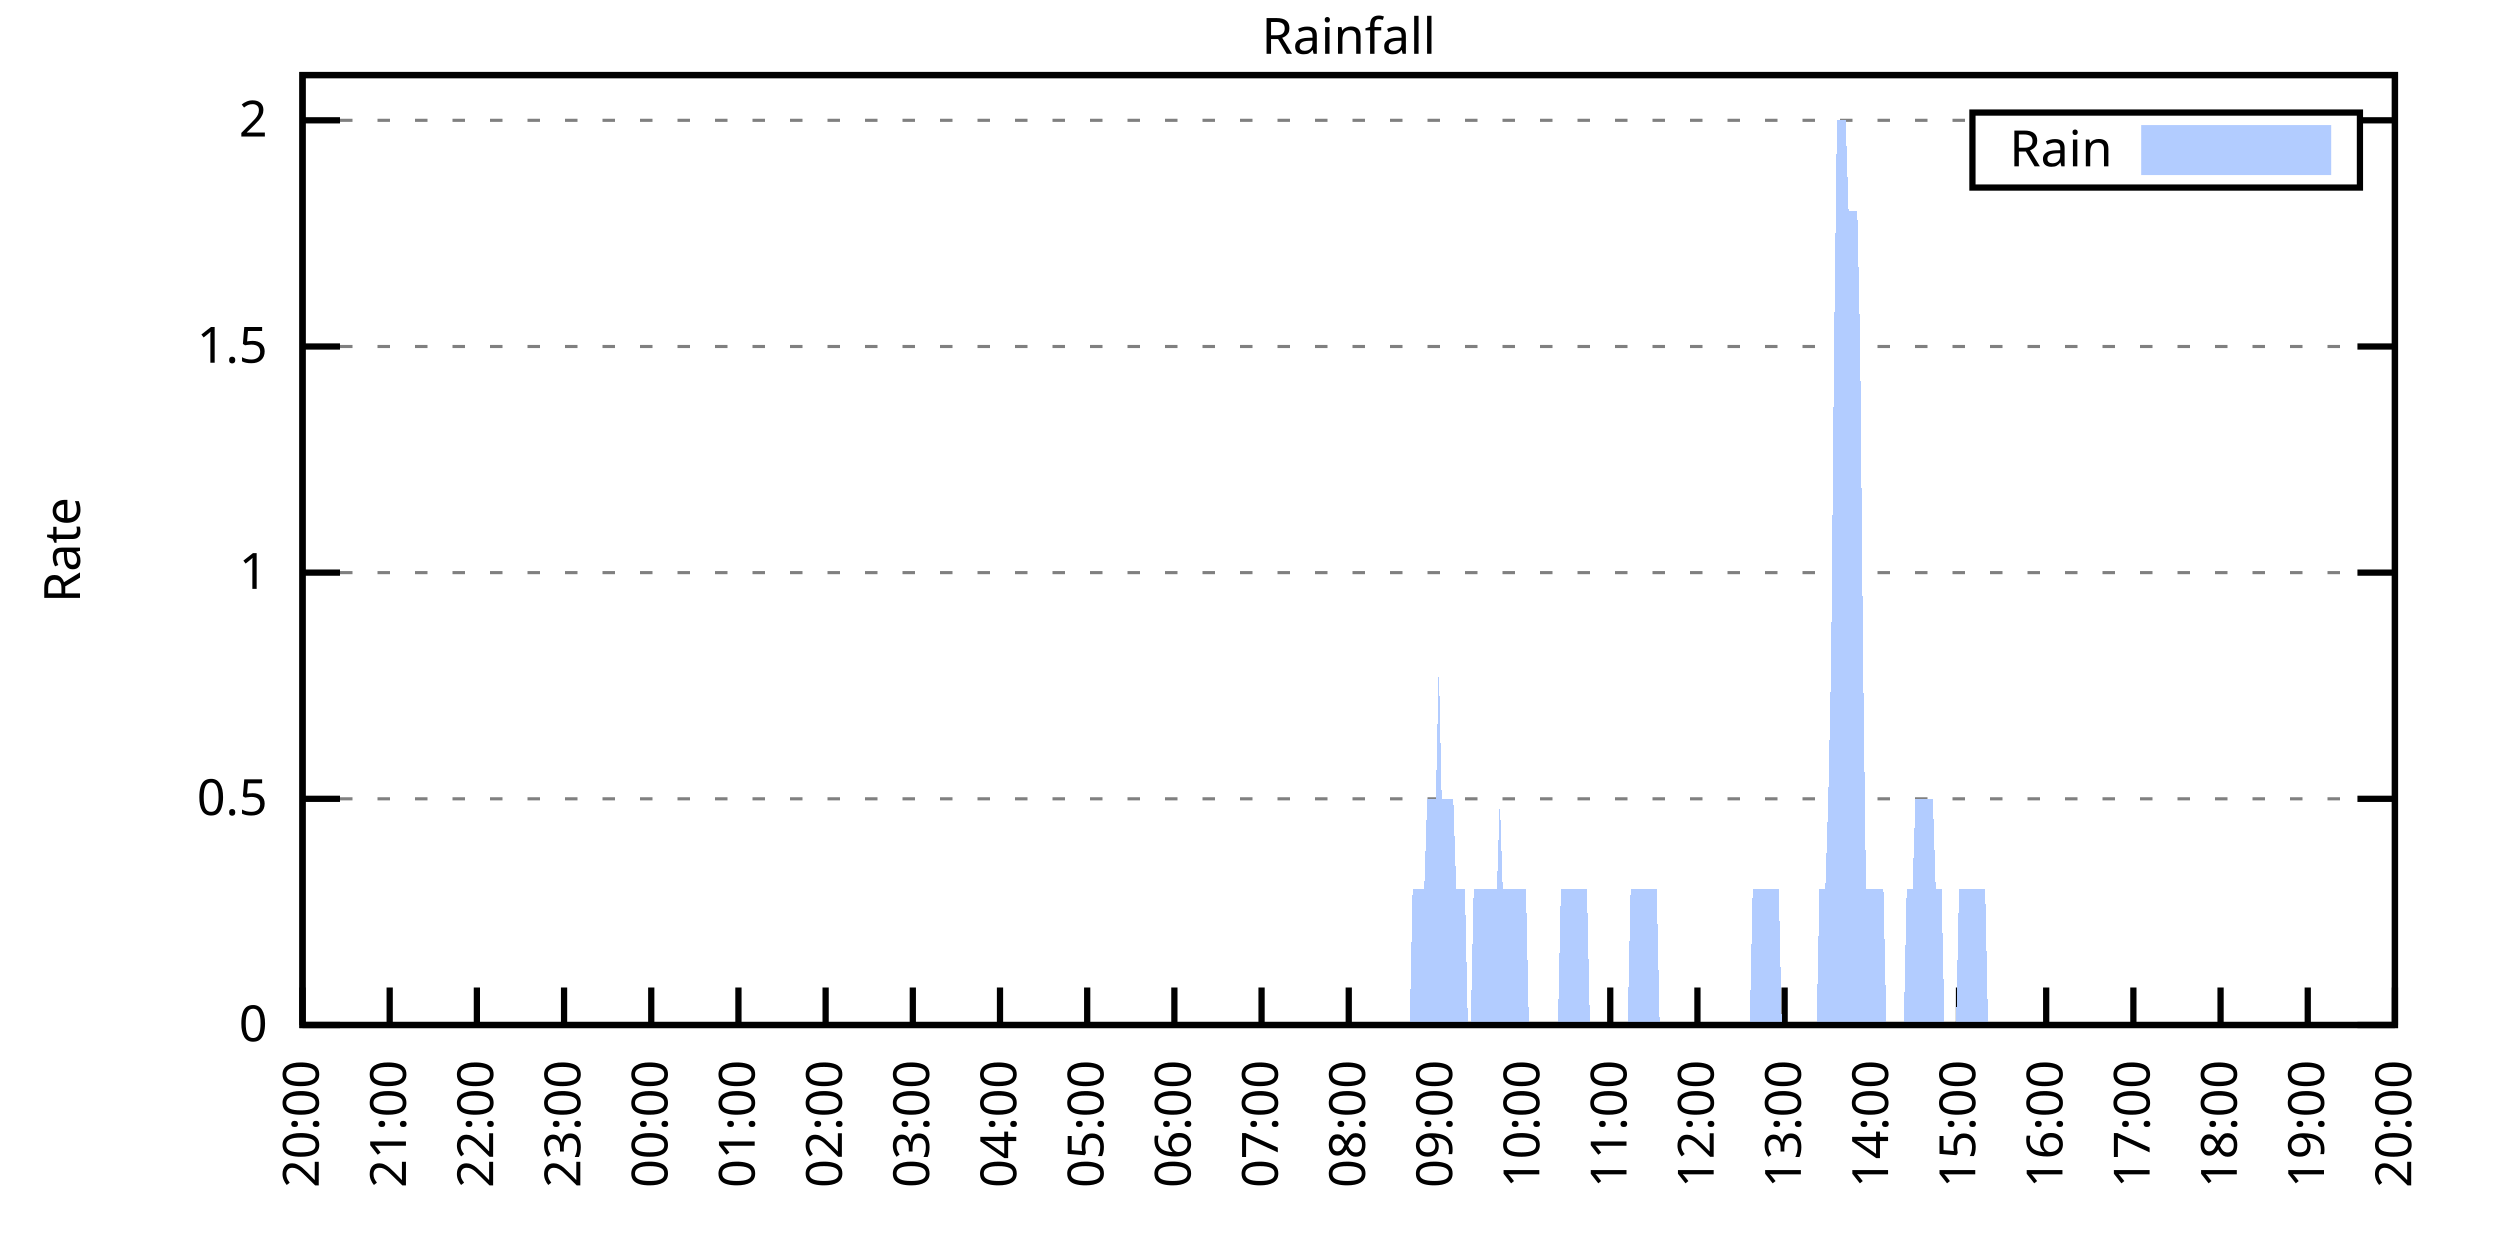
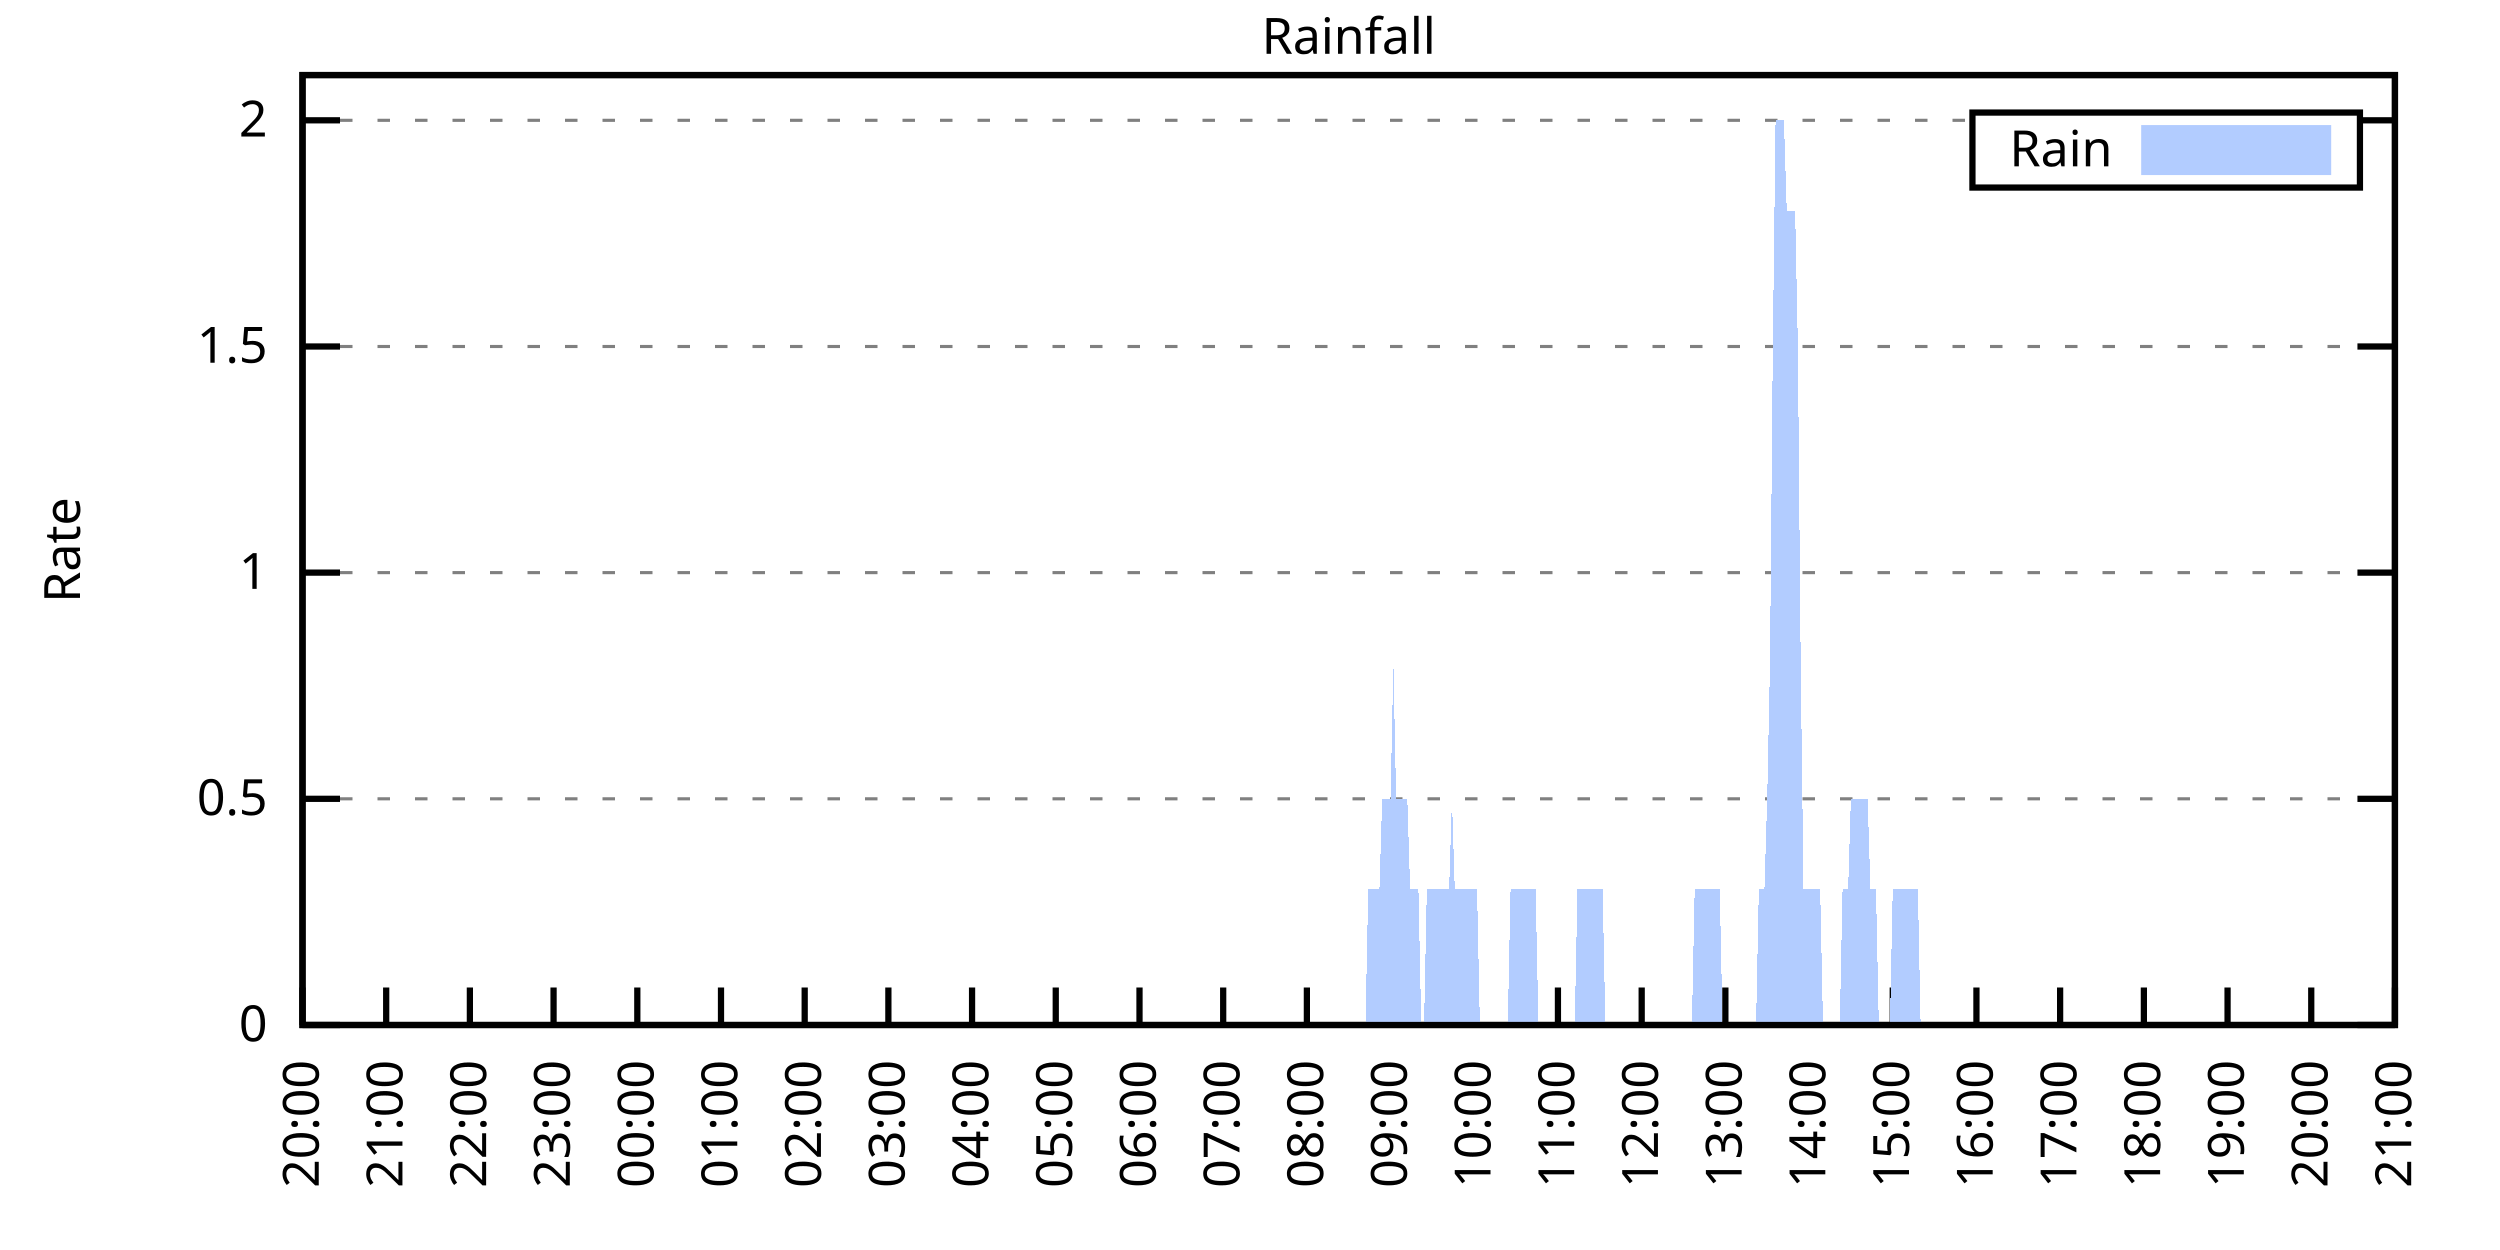
<svg xmlns="http://www.w3.org/2000/svg" xmlns:xlink="http://www.w3.org/1999/xlink" width="400" height="200" viewBox="0 0 400 200">
  <g id="gnuplot_canvas">
    <rect x="0" y="0" width="400" height="200" fill="none" />
    <defs>
      <circle id="gpDot" r="0.5" stroke-width="0.5" stroke="currentColor" />
      <path id="gpPt0" stroke-width="0.333" stroke="currentColor" d="M-1,0 h2 M0,-1 v2" />
      <path id="gpPt1" stroke-width="0.333" stroke="currentColor" d="M-1,-1 L1,1 M1,-1 L-1,1" />
      <path id="gpPt2" stroke-width="0.333" stroke="currentColor" d="M-1,0 L1,0 M0,-1 L0,1 M-1,-1 L1,1 M-1,1 L1,-1" />
      <rect id="gpPt3" stroke-width="0.333" stroke="currentColor" x="-1" y="-1" width="2" height="2" />
      <rect id="gpPt4" stroke-width="0.333" stroke="currentColor" fill="currentColor" x="-1" y="-1" width="2" height="2" />
      <circle id="gpPt5" stroke-width="0.333" stroke="currentColor" cx="0" cy="0" r="1" />
      <use xlink:href="#gpPt5" id="gpPt6" fill="currentColor" stroke="none" />
      <path id="gpPt7" stroke-width="0.333" stroke="currentColor" d="M0,-1.33 L-1.33,0.67 L1.33,0.67 z" />
      <use xlink:href="#gpPt7" id="gpPt8" fill="currentColor" stroke="none" />
      <use xlink:href="#gpPt7" id="gpPt9" stroke="currentColor" transform="rotate(180)" />
      <use xlink:href="#gpPt9" id="gpPt10" fill="currentColor" stroke="none" />
      <use xlink:href="#gpPt3" id="gpPt11" stroke="currentColor" transform="rotate(45)" />
      <use xlink:href="#gpPt11" id="gpPt12" fill="currentColor" stroke="none" />
      <path id="gpPt13" stroke-width="0.333" stroke="currentColor" d="M0,1.330 L1.265,0.411 L0.782,-1.067 L-0.782,-1.076 L-1.265,0.411 z" />
      <use xlink:href="#gpPt13" id="gpPt14" fill="currentColor" stroke="none" />
      <filter id="textbox" filterUnits="objectBoundingBox" x="0" y="0" height="1" width="1">
        <feFlood flood-color="white" flood-opacity="1" result="bgnd" />
        <feComposite in="SourceGraphic" in2="bgnd" operator="atop" />
      </filter>
      <filter id="greybox" filterUnits="objectBoundingBox" x="0" y="0" height="1" width="1">
        <feFlood flood-color="lightgrey" flood-opacity="1" result="grey" />
        <feComposite in="SourceGraphic" in2="grey" operator="atop" />
      </filter>
    </defs>
    <g fill="none" color="white" stroke="currentColor" stroke-width="1.00" stroke-linecap="butt" stroke-linejoin="miter">
</g>
    <g fill="none" color="black" stroke="currentColor" stroke-width="1.00" stroke-linecap="butt" stroke-linejoin="miter">
      <g stroke="none" shape-rendering="crispEdges">
        <polygon fill="rgb(255, 255, 255)" points="48.40,164.00 383.18,164.00 383.18,12.02 48.40,12.02 " />
      </g>
    </g>
    <g fill="none" color="black" stroke="currentColor" stroke-width="1.00" stroke-linecap="butt" stroke-linejoin="miter">
</g>
    <g fill="none" color="black" stroke="black" stroke-width="0.50" stroke-linecap="butt" stroke-linejoin="miter">
</g>
    <g fill="none" color="gray" stroke="currentColor" stroke-width="0.50" stroke-linecap="butt" stroke-linejoin="miter">
      <path stroke="gray" stroke-dasharray="2,4" class="gridline" d="M48.40,164.00 L383.19,164.00  " />
    </g>
    <g fill="none" color="gray" stroke="gray" stroke-width="1.00" stroke-linecap="butt" stroke-linejoin="miter">
</g>
    <g fill="none" color="black" stroke="currentColor" stroke-width="1.00" stroke-linecap="butt" stroke-linejoin="miter">
      <path stroke="black" d="M48.40,164.00 L54.40,164.00 M383.19,164.00 L377.19,164.00  " />
      <g transform="translate(42.80,166.60)" stroke="none" fill="black" font-family="Sans" font-size="8.00" text-anchor="end">
        <text>
          <tspan font-family="Sans"> 0</tspan>
        </text>
      </g>
    </g>
    <g fill="none" color="black" stroke="currentColor" stroke-width="1.00" stroke-linecap="butt" stroke-linejoin="miter">
</g>
    <g fill="none" color="black" stroke="black" stroke-width="0.50" stroke-linecap="butt" stroke-linejoin="miter">
</g>
    <g fill="none" color="gray" stroke="currentColor" stroke-width="0.50" stroke-linecap="butt" stroke-linejoin="miter">
      <path stroke="gray" stroke-dasharray="2,4" class="gridline" d="M48.40,127.81 L383.19,127.81  " />
    </g>
    <g fill="none" color="gray" stroke="gray" stroke-width="1.00" stroke-linecap="butt" stroke-linejoin="miter">
</g>
    <g fill="none" color="black" stroke="currentColor" stroke-width="1.00" stroke-linecap="butt" stroke-linejoin="miter">
      <path stroke="black" d="M48.40,127.81 L54.40,127.81 M383.19,127.81 L377.19,127.81  " />
      <g transform="translate(42.80,130.41)" stroke="none" fill="black" font-family="Sans" font-size="8.00" text-anchor="end">
        <text>
          <tspan font-family="Sans"> 0.5</tspan>
        </text>
      </g>
    </g>
    <g fill="none" color="black" stroke="currentColor" stroke-width="1.00" stroke-linecap="butt" stroke-linejoin="miter">
</g>
    <g fill="none" color="black" stroke="black" stroke-width="0.50" stroke-linecap="butt" stroke-linejoin="miter">
</g>
    <g fill="none" color="gray" stroke="currentColor" stroke-width="0.50" stroke-linecap="butt" stroke-linejoin="miter">
      <path stroke="gray" stroke-dasharray="2,4" class="gridline" d="M48.40,91.62 L383.19,91.62  " />
    </g>
    <g fill="none" color="gray" stroke="gray" stroke-width="1.00" stroke-linecap="butt" stroke-linejoin="miter">
</g>
    <g fill="none" color="black" stroke="currentColor" stroke-width="1.00" stroke-linecap="butt" stroke-linejoin="miter">
      <path stroke="black" d="M48.40,91.62 L54.40,91.62 M383.19,91.62 L377.19,91.62  " />
      <g transform="translate(42.80,94.22)" stroke="none" fill="black" font-family="Sans" font-size="8.00" text-anchor="end">
        <text>
          <tspan font-family="Sans"> 1</tspan>
        </text>
      </g>
    </g>
    <g fill="none" color="black" stroke="currentColor" stroke-width="1.00" stroke-linecap="butt" stroke-linejoin="miter">
</g>
    <g fill="none" color="black" stroke="black" stroke-width="0.50" stroke-linecap="butt" stroke-linejoin="miter">
</g>
    <g fill="none" color="gray" stroke="currentColor" stroke-width="0.50" stroke-linecap="butt" stroke-linejoin="miter">
      <path stroke="gray" stroke-dasharray="2,4" class="gridline" d="M48.40,55.44 L383.19,55.44  " />
    </g>
    <g fill="none" color="gray" stroke="gray" stroke-width="1.00" stroke-linecap="butt" stroke-linejoin="miter">
</g>
    <g fill="none" color="black" stroke="currentColor" stroke-width="1.00" stroke-linecap="butt" stroke-linejoin="miter">
      <path stroke="black" d="M48.40,55.44 L54.40,55.44 M383.19,55.44 L377.19,55.44  " />
      <g transform="translate(42.80,58.04)" stroke="none" fill="black" font-family="Sans" font-size="8.00" text-anchor="end">
        <text>
          <tspan font-family="Sans"> 1.5</tspan>
        </text>
      </g>
    </g>
    <g fill="none" color="black" stroke="currentColor" stroke-width="1.00" stroke-linecap="butt" stroke-linejoin="miter">
</g>
    <g fill="none" color="black" stroke="black" stroke-width="0.50" stroke-linecap="butt" stroke-linejoin="miter">
</g>
    <g fill="none" color="gray" stroke="currentColor" stroke-width="0.50" stroke-linecap="butt" stroke-linejoin="miter">
      <path stroke="gray" stroke-dasharray="2,4" class="gridline" d="M48.40,19.25 L315.59,19.25 M377.59,19.25 L383.19,19.25  " />
    </g>
    <g fill="none" color="gray" stroke="gray" stroke-width="1.00" stroke-linecap="butt" stroke-linejoin="miter">
</g>
    <g fill="none" color="black" stroke="currentColor" stroke-width="1.00" stroke-linecap="butt" stroke-linejoin="miter">
      <path stroke="black" d="M48.40,19.25 L54.40,19.25 M383.19,19.25 L377.19,19.25  " />
      <g transform="translate(42.80,21.85)" stroke="none" fill="black" font-family="Sans" font-size="8.00" text-anchor="end">
        <text>
          <tspan font-family="Sans"> 2</tspan>
        </text>
      </g>
    </g>
    <g fill="none" color="black" stroke="currentColor" stroke-width="1.00" stroke-linecap="butt" stroke-linejoin="miter">
      <path stroke="black" d="M48.40,164.00 L48.40,158.00  " />
      <g transform="translate(51.00,169.60) rotate(270.00)" stroke="none" fill="black" font-family="Sans" font-size="8.00" text-anchor="end">
        <text>
          <tspan font-family="Sans">20:00</tspan>
        </text>
      </g>
    </g>
    <g fill="none" color="black" stroke="currentColor" stroke-width="1.00" stroke-linecap="butt" stroke-linejoin="miter">
-       <path stroke="black" d="M62.35,164.00 L62.35,158.00  " />
-       <g transform="translate(64.95,169.60) rotate(270.00)" stroke="none" fill="black" font-family="Sans" font-size="8.00" text-anchor="end">
+       <path stroke="black" d="M61.79,164.00 L61.79,158.00  " />
+       <g transform="translate(64.39,169.60) rotate(270.00)" stroke="none" fill="black" font-family="Sans" font-size="8.00" text-anchor="end">
        <text>
          <tspan font-family="Sans">21:00</tspan>
        </text>
      </g>
    </g>
    <g fill="none" color="black" stroke="currentColor" stroke-width="1.00" stroke-linecap="butt" stroke-linejoin="miter">
-       <path stroke="black" d="M76.30,164.00 L76.30,158.00  " />
-       <g transform="translate(78.90,169.60) rotate(270.00)" stroke="none" fill="black" font-family="Sans" font-size="8.00" text-anchor="end">
+       <path stroke="black" d="M75.18,164.00 L75.18,158.00  " />
+       <g transform="translate(77.78,169.60) rotate(270.00)" stroke="none" fill="black" font-family="Sans" font-size="8.00" text-anchor="end">
        <text>
          <tspan font-family="Sans">22:00</tspan>
        </text>
      </g>
    </g>
    <g fill="none" color="black" stroke="currentColor" stroke-width="1.00" stroke-linecap="butt" stroke-linejoin="miter">
-       <path stroke="black" d="M90.25,164.00 L90.25,158.00  " />
-       <g transform="translate(92.85,169.60) rotate(270.00)" stroke="none" fill="black" font-family="Sans" font-size="8.00" text-anchor="end">
+       <path stroke="black" d="M88.57,164.00 L88.57,158.00  " />
+       <g transform="translate(91.17,169.60) rotate(270.00)" stroke="none" fill="black" font-family="Sans" font-size="8.00" text-anchor="end">
        <text>
          <tspan font-family="Sans">23:00</tspan>
        </text>
      </g>
    </g>
    <g fill="none" color="black" stroke="currentColor" stroke-width="1.00" stroke-linecap="butt" stroke-linejoin="miter">
-       <path stroke="black" d="M104.20,164.00 L104.20,158.00  " />
-       <g transform="translate(106.80,169.60) rotate(270.00)" stroke="none" fill="black" font-family="Sans" font-size="8.00" text-anchor="end">
+       <path stroke="black" d="M101.97,164.00 L101.97,158.00  " />
+       <g transform="translate(104.57,169.60) rotate(270.00)" stroke="none" fill="black" font-family="Sans" font-size="8.00" text-anchor="end">
        <text>
          <tspan font-family="Sans">00:00</tspan>
        </text>
      </g>
    </g>
    <g fill="none" color="black" stroke="currentColor" stroke-width="1.00" stroke-linecap="butt" stroke-linejoin="miter">
-       <path stroke="black" d="M118.15,164.00 L118.15,158.00  " />
-       <g transform="translate(120.75,169.60) rotate(270.00)" stroke="none" fill="black" font-family="Sans" font-size="8.00" text-anchor="end">
+       <path stroke="black" d="M115.36,164.00 L115.36,158.00  " />
+       <g transform="translate(117.96,169.60) rotate(270.00)" stroke="none" fill="black" font-family="Sans" font-size="8.00" text-anchor="end">
        <text>
          <tspan font-family="Sans">01:00</tspan>
        </text>
      </g>
    </g>
    <g fill="none" color="black" stroke="currentColor" stroke-width="1.00" stroke-linecap="butt" stroke-linejoin="miter">
-       <path stroke="black" d="M132.10,164.00 L132.10,158.00  " />
-       <g transform="translate(134.70,169.60) rotate(270.00)" stroke="none" fill="black" font-family="Sans" font-size="8.00" text-anchor="end">
+       <path stroke="black" d="M128.75,164.00 L128.75,158.00  " />
+       <g transform="translate(131.35,169.60) rotate(270.00)" stroke="none" fill="black" font-family="Sans" font-size="8.00" text-anchor="end">
        <text>
          <tspan font-family="Sans">02:00</tspan>
        </text>
      </g>
    </g>
    <g fill="none" color="black" stroke="currentColor" stroke-width="1.00" stroke-linecap="butt" stroke-linejoin="miter">
-       <path stroke="black" d="M146.05,164.00 L146.05,158.00  " />
-       <g transform="translate(148.65,169.60) rotate(270.00)" stroke="none" fill="black" font-family="Sans" font-size="8.00" text-anchor="end">
+       <path stroke="black" d="M142.14,164.00 L142.14,158.00  " />
+       <g transform="translate(144.74,169.60) rotate(270.00)" stroke="none" fill="black" font-family="Sans" font-size="8.00" text-anchor="end">
        <text>
          <tspan font-family="Sans">03:00</tspan>
        </text>
      </g>
    </g>
    <g fill="none" color="black" stroke="currentColor" stroke-width="1.00" stroke-linecap="butt" stroke-linejoin="miter">
-       <path stroke="black" d="M160.00,164.00 L160.00,158.00  " />
-       <g transform="translate(162.60,169.60) rotate(270.00)" stroke="none" fill="black" font-family="Sans" font-size="8.00" text-anchor="end">
+       <path stroke="black" d="M155.53,164.00 L155.53,158.00  " />
+       <g transform="translate(158.13,169.60) rotate(270.00)" stroke="none" fill="black" font-family="Sans" font-size="8.00" text-anchor="end">
        <text>
          <tspan font-family="Sans">04:00</tspan>
        </text>
      </g>
    </g>
    <g fill="none" color="black" stroke="currentColor" stroke-width="1.00" stroke-linecap="butt" stroke-linejoin="miter">
-       <path stroke="black" d="M173.95,164.00 L173.95,158.00  " />
-       <g transform="translate(176.55,169.60) rotate(270.00)" stroke="none" fill="black" font-family="Sans" font-size="8.00" text-anchor="end">
+       <path stroke="black" d="M168.92,164.00 L168.92,158.00  " />
+       <g transform="translate(171.52,169.60) rotate(270.00)" stroke="none" fill="black" font-family="Sans" font-size="8.00" text-anchor="end">
        <text>
          <tspan font-family="Sans">05:00</tspan>
        </text>
      </g>
    </g>
    <g fill="none" color="black" stroke="currentColor" stroke-width="1.00" stroke-linecap="butt" stroke-linejoin="miter">
-       <path stroke="black" d="M187.90,164.00 L187.90,158.00  " />
-       <g transform="translate(190.50,169.60) rotate(270.00)" stroke="none" fill="black" font-family="Sans" font-size="8.00" text-anchor="end">
+       <path stroke="black" d="M182.32,164.00 L182.32,158.00  " />
+       <g transform="translate(184.92,169.60) rotate(270.00)" stroke="none" fill="black" font-family="Sans" font-size="8.00" text-anchor="end">
        <text>
          <tspan font-family="Sans">06:00</tspan>
        </text>
      </g>
    </g>
    <g fill="none" color="black" stroke="currentColor" stroke-width="1.00" stroke-linecap="butt" stroke-linejoin="miter">
-       <path stroke="black" d="M201.85,164.00 L201.85,158.00  " />
-       <g transform="translate(204.45,169.60) rotate(270.00)" stroke="none" fill="black" font-family="Sans" font-size="8.00" text-anchor="end">
+       <path stroke="black" d="M195.71,164.00 L195.71,158.00  " />
+       <g transform="translate(198.31,169.60) rotate(270.00)" stroke="none" fill="black" font-family="Sans" font-size="8.00" text-anchor="end">
        <text>
          <tspan font-family="Sans">07:00</tspan>
        </text>
      </g>
    </g>
    <g fill="none" color="black" stroke="currentColor" stroke-width="1.00" stroke-linecap="butt" stroke-linejoin="miter">
-       <path stroke="black" d="M215.80,164.00 L215.80,158.00  " />
-       <g transform="translate(218.40,169.60) rotate(270.00)" stroke="none" fill="black" font-family="Sans" font-size="8.00" text-anchor="end">
+       <path stroke="black" d="M209.10,164.00 L209.10,158.00  " />
+       <g transform="translate(211.70,169.60) rotate(270.00)" stroke="none" fill="black" font-family="Sans" font-size="8.00" text-anchor="end">
        <text>
          <tspan font-family="Sans">08:00</tspan>
        </text>
      </g>
    </g>
    <g fill="none" color="black" stroke="currentColor" stroke-width="1.00" stroke-linecap="butt" stroke-linejoin="miter">
-       <path stroke="black" d="M229.74,164.00 L229.74,158.00  " />
-       <g transform="translate(232.34,169.60) rotate(270.00)" stroke="none" fill="black" font-family="Sans" font-size="8.00" text-anchor="end">
+       <path stroke="black" d="M222.49,164.00 L222.49,158.00  " />
+       <g transform="translate(225.09,169.60) rotate(270.00)" stroke="none" fill="black" font-family="Sans" font-size="8.00" text-anchor="end">
        <text>
          <tspan font-family="Sans">09:00</tspan>
        </text>
      </g>
    </g>
    <g fill="none" color="black" stroke="currentColor" stroke-width="1.00" stroke-linecap="butt" stroke-linejoin="miter">
-       <path stroke="black" d="M243.69,164.00 L243.69,158.00  " />
-       <g transform="translate(246.29,169.60) rotate(270.00)" stroke="none" fill="black" font-family="Sans" font-size="8.00" text-anchor="end">
+       <path stroke="black" d="M235.88,164.00 L235.88,158.00  " />
+       <g transform="translate(238.48,169.60) rotate(270.00)" stroke="none" fill="black" font-family="Sans" font-size="8.00" text-anchor="end">
        <text>
          <tspan font-family="Sans">10:00</tspan>
        </text>
      </g>
    </g>
    <g fill="none" color="black" stroke="currentColor" stroke-width="1.00" stroke-linecap="butt" stroke-linejoin="miter">
-       <path stroke="black" d="M257.64,164.00 L257.64,158.00  " />
-       <g transform="translate(260.24,169.60) rotate(270.00)" stroke="none" fill="black" font-family="Sans" font-size="8.00" text-anchor="end">
+       <path stroke="black" d="M249.27,164.00 L249.27,158.00  " />
+       <g transform="translate(251.87,169.60) rotate(270.00)" stroke="none" fill="black" font-family="Sans" font-size="8.00" text-anchor="end">
        <text>
          <tspan font-family="Sans">11:00</tspan>
        </text>
      </g>
    </g>
    <g fill="none" color="black" stroke="currentColor" stroke-width="1.00" stroke-linecap="butt" stroke-linejoin="miter">
-       <path stroke="black" d="M271.59,164.00 L271.59,158.00  " />
-       <g transform="translate(274.19,169.60) rotate(270.00)" stroke="none" fill="black" font-family="Sans" font-size="8.00" text-anchor="end">
+       <path stroke="black" d="M262.67,164.00 L262.67,158.00  " />
+       <g transform="translate(265.27,169.60) rotate(270.00)" stroke="none" fill="black" font-family="Sans" font-size="8.00" text-anchor="end">
        <text>
          <tspan font-family="Sans">12:00</tspan>
        </text>
      </g>
    </g>
    <g fill="none" color="black" stroke="currentColor" stroke-width="1.00" stroke-linecap="butt" stroke-linejoin="miter">
-       <path stroke="black" d="M285.54,164.00 L285.54,158.00  " />
-       <g transform="translate(288.14,169.60) rotate(270.00)" stroke="none" fill="black" font-family="Sans" font-size="8.00" text-anchor="end">
+       <path stroke="black" d="M276.06,164.00 L276.06,158.00  " />
+       <g transform="translate(278.66,169.60) rotate(270.00)" stroke="none" fill="black" font-family="Sans" font-size="8.00" text-anchor="end">
        <text>
          <tspan font-family="Sans">13:00</tspan>
        </text>
      </g>
    </g>
    <g fill="none" color="black" stroke="currentColor" stroke-width="1.00" stroke-linecap="butt" stroke-linejoin="miter">
-       <path stroke="black" d="M299.49,164.00 L299.49,158.00  " />
-       <g transform="translate(302.09,169.60) rotate(270.00)" stroke="none" fill="black" font-family="Sans" font-size="8.00" text-anchor="end">
+       <path stroke="black" d="M289.45,164.00 L289.45,158.00  " />
+       <g transform="translate(292.05,169.60) rotate(270.00)" stroke="none" fill="black" font-family="Sans" font-size="8.00" text-anchor="end">
        <text>
          <tspan font-family="Sans">14:00</tspan>
        </text>
      </g>
    </g>
    <g fill="none" color="black" stroke="currentColor" stroke-width="1.00" stroke-linecap="butt" stroke-linejoin="miter">
-       <path stroke="black" d="M313.44,164.00 L313.44,158.00  " />
-       <g transform="translate(316.04,169.60) rotate(270.00)" stroke="none" fill="black" font-family="Sans" font-size="8.00" text-anchor="end">
+       <path stroke="black" d="M302.84,164.00 L302.84,158.00  " />
+       <g transform="translate(305.44,169.60) rotate(270.00)" stroke="none" fill="black" font-family="Sans" font-size="8.00" text-anchor="end">
        <text>
          <tspan font-family="Sans">15:00</tspan>
        </text>
      </g>
    </g>
    <g fill="none" color="black" stroke="currentColor" stroke-width="1.00" stroke-linecap="butt" stroke-linejoin="miter">
-       <path stroke="black" d="M327.39,164.00 L327.39,158.00  " />
-       <g transform="translate(329.99,169.60) rotate(270.00)" stroke="none" fill="black" font-family="Sans" font-size="8.00" text-anchor="end">
+       <path stroke="black" d="M316.23,164.00 L316.23,158.00  " />
+       <g transform="translate(318.83,169.60) rotate(270.00)" stroke="none" fill="black" font-family="Sans" font-size="8.00" text-anchor="end">
        <text>
          <tspan font-family="Sans">16:00</tspan>
        </text>
      </g>
    </g>
    <g fill="none" color="black" stroke="currentColor" stroke-width="1.00" stroke-linecap="butt" stroke-linejoin="miter">
-       <path stroke="black" d="M341.34,164.00 L341.34,158.00  " />
-       <g transform="translate(343.94,169.60) rotate(270.00)" stroke="none" fill="black" font-family="Sans" font-size="8.00" text-anchor="end">
+       <path stroke="black" d="M329.62,164.00 L329.62,158.00  " />
+       <g transform="translate(332.22,169.60) rotate(270.00)" stroke="none" fill="black" font-family="Sans" font-size="8.00" text-anchor="end">
        <text>
          <tspan font-family="Sans">17:00</tspan>
        </text>
      </g>
    </g>
    <g fill="none" color="black" stroke="currentColor" stroke-width="1.00" stroke-linecap="butt" stroke-linejoin="miter">
-       <path stroke="black" d="M355.29,164.00 L355.29,158.00  " />
-       <g transform="translate(357.89,169.60) rotate(270.00)" stroke="none" fill="black" font-family="Sans" font-size="8.00" text-anchor="end">
+       <path stroke="black" d="M343.02,164.00 L343.02,158.00  " />
+       <g transform="translate(345.62,169.60) rotate(270.00)" stroke="none" fill="black" font-family="Sans" font-size="8.00" text-anchor="end">
        <text>
          <tspan font-family="Sans">18:00</tspan>
        </text>
      </g>
    </g>
    <g fill="none" color="black" stroke="currentColor" stroke-width="1.00" stroke-linecap="butt" stroke-linejoin="miter">
-       <path stroke="black" d="M369.24,164.00 L369.24,158.00  " />
-       <g transform="translate(371.84,169.60) rotate(270.00)" stroke="none" fill="black" font-family="Sans" font-size="8.00" text-anchor="end">
+       <path stroke="black" d="M356.41,164.00 L356.41,158.00  " />
+       <g transform="translate(359.01,169.60) rotate(270.00)" stroke="none" fill="black" font-family="Sans" font-size="8.00" text-anchor="end">
        <text>
          <tspan font-family="Sans">19:00</tspan>
+         </text>
+       </g>
+     </g>
+     <g fill="none" color="black" stroke="currentColor" stroke-width="1.00" stroke-linecap="butt" stroke-linejoin="miter">
+       <path stroke="black" d="M369.80,164.00 L369.80,158.00  " />
+       <g transform="translate(372.40,169.60) rotate(270.00)" stroke="none" fill="black" font-family="Sans" font-size="8.00" text-anchor="end">
+         <text>
+           <tspan font-family="Sans">20:00</tspan>
        </text>
      </g>
    </g>
    <g fill="none" color="black" stroke="currentColor" stroke-width="1.00" stroke-linecap="butt" stroke-linejoin="miter">
      <path stroke="black" d="M383.19,164.00 L383.19,158.00  " />
      <g transform="translate(385.79,169.60) rotate(270.00)" stroke="none" fill="black" font-family="Sans" font-size="8.00" text-anchor="end">
        <text>
-           <tspan font-family="Sans">20:00</tspan>
+           <tspan font-family="Sans">21:00</tspan>
        </text>
      </g>
    </g>
    <g fill="none" color="black" stroke="currentColor" stroke-width="1.00" stroke-linecap="butt" stroke-linejoin="miter">
</g>
    <g fill="none" color="black" stroke="currentColor" stroke-width="1.00" stroke-linecap="butt" stroke-linejoin="miter">
      <path stroke="black" d="M48.40,12.01 L48.40,164.00 L383.19,164.00 L383.19,12.01 L48.40,12.01 Z  " />
    </g>
    <g fill="none" color="black" stroke="currentColor" stroke-width="1.00" stroke-linecap="butt" stroke-linejoin="miter">
</g>
    <g fill="none" color="black" stroke="currentColor" stroke-width="1.00" stroke-linecap="butt" stroke-linejoin="miter">
      <path stroke="black" d="M315.59,30.01 L315.59,18.01 L377.59,18.01 L377.59,30.01 L315.59,30.01 Z  " />
    </g>
    <g id="Rainfall_plot_1">
      <g fill="none" color="white" stroke="black" stroke-width="2.00" stroke-linecap="butt" stroke-linejoin="miter">
</g>
      <g fill="none" color="black" stroke="currentColor" stroke-width="2.00" stroke-linecap="butt" stroke-linejoin="miter">
        <g transform="translate(337.99,26.61)" stroke="none" fill="black" font-family="Sans" font-size="8.00" text-anchor="end">
          <text>
            <tspan font-family="Sans">Rain</tspan>
          </text>
        </g>
      </g>
      <g fill="none" color="black" stroke="currentColor" stroke-width="2.00" stroke-linecap="butt" stroke-linejoin="miter">
        <g stroke="none" shape-rendering="crispEdges">
          <polygon fill="rgb(178, 204, 255)" points="343.59,27.01 371.99,27.01 371.99,21.01 343.59,21.01 " />
        </g>
        <path stroke="rgb(178, 204, 255)" d="M343.59,27.01 L371.99,27.01 L371.99,21.01 L343.59,21.01 L343.59,27.01 Z  " />
      </g>
      <g fill="none" color="black" stroke="currentColor" stroke-width="2.00" stroke-linecap="butt" stroke-linejoin="miter">
        <g stroke="none" shape-rendering="crispEdges">
-           <polygon fill="rgb(178, 204, 255)" points="48.86,164.00 49.33,164.00 49.79,164.00 50.26,164.00 50.72,164.00 51.19,164.00 51.65,164.00 52.12,164.00 52.58,164.00 53.05,164.00 53.51,164.00 53.98,164.00 54.44,164.00 54.91,164.00 55.37,164.00 55.84,164.00 56.30,164.00 56.77,164.00 57.23,164.00 57.70,164.00 58.16,164.00 58.63,164.00 59.09,164.00 59.56,164.00 60.02,164.00 60.49,164.00 60.95,164.00 61.42,164.00 61.88,164.00 62.35,164.00 62.81,164.00 63.28,164.00 63.74,164.00 64.21,164.00 64.67,164.00 65.14,164.00 65.60,164.00 66.07,164.00 66.53,164.00 67.00,164.00 67.46,164.00 67.93,164.00 68.39,164.00 68.86,164.00 69.32,164.00 69.79,164.00 70.25,164.00 70.72,164.00 71.18,164.00 71.65,164.00 72.11,164.00 72.58,164.00 73.04,164.00 73.51,164.00 73.97,164.00 74.44,164.00 74.90,164.00 75.37,164.00 75.83,164.00 76.30,164.00 76.76,164.00 77.23,164.00 77.69,164.00 78.16,164.00 78.62,164.00 79.09,164.00 79.55,164.00 80.02,164.00 80.48,164.00 80.95,164.00 81.41,164.00 81.88,164.00 82.34,164.00 82.81,164.00 83.27,164.00 83.74,164.00 84.20,164.00 84.67,164.00 85.13,164.00 85.60,164.00 86.06,164.00 86.53,164.00 86.99,164.00 87.46,164.00 87.92,164.00 88.39,164.00 88.85,164.00 89.32,164.00 89.78,164.00 90.25,164.00 90.71,164.00 91.18,164.00 91.64,164.00 92.11,164.00 92.57,164.00 93.04,164.00 93.50,164.00 93.97,164.00 94.43,164.00 94.90,164.00 95.36,164.00 95.83,164.00 96.29,164.00 96.76,164.00 97.22,164.00 97.69,164.00 98.15,164.00 98.62,164.00 99.08,164.00 99.55,164.00 100.01,164.00 100.48,164.00 100.94,164.00 101.41,164.00 101.87,164.00 102.34,164.00 102.80,164.00 103.27,164.00 103.73,164.00 104.20,164.00 104.66,164.00 105.13,164.00 105.59,164.00 106.06,164.00 106.52,164.00 106.99,164.00 107.45,164.00 107.92,164.00 108.38,164.00 108.85,164.00 109.31,164.00 109.78,164.00 110.24,164.00 110.71,164.00 111.17,164.00 111.64,164.00 112.10,164.00 112.57,164.00 113.03,164.00 113.50,164.00 113.96,164.00 114.43,164.00 114.89,164.00 115.36,164.00 115.82,164.00 116.29,164.00 116.75,164.00 117.22,164.00 117.68,164.00 118.15,164.00 118.61,164.00 119.08,164.00 119.54,164.00 120.01,164.00 120.47,164.00 120.94,164.00 121.40,164.00 121.87,164.00 122.33,164.00 122.80,164.00 123.26,164.00 123.73,164.00 124.19,164.00 124.66,164.00 125.12,164.00 125.59,164.00 126.05,164.00 126.52,164.00 126.98,164.00 127.45,164.00 127.91,164.00 128.38,164.00 128.84,164.00 129.31,164.00 129.77,164.00 130.24,164.00 130.70,164.00 131.17,164.00 131.63,164.00 132.10,164.00 132.56,164.00 133.03,164.00 133.49,164.00 133.96,164.00 134.42,164.00 134.89,164.00 135.35,164.00 135.82,164.00 136.28,164.00 136.75,164.00 137.21,164.00 137.68,164.00 138.14,164.00 138.61,164.00 139.07,164.00 139.54,164.00 140.00,164.00 140.47,164.00 140.93,164.00 141.40,164.00 141.86,164.00 142.33,164.00 142.79,164.00 143.26,164.00 143.72,164.00 144.19,164.00 144.65,164.00 145.12,164.00 145.58,164.00 146.05,164.00 146.51,164.00 146.98,164.00 147.44,164.00 147.91,164.00 148.37,164.00 148.84,164.00 149.30,164.00 149.77,164.00 150.23,164.00 150.70,164.00 151.16,164.00 151.63,164.00 152.09,164.00 152.56,164.00 153.02,164.00 153.49,164.00 153.95,164.00 154.42,164.00 154.88,164.00 155.35,164.00 155.81,164.00 156.28,164.00 156.74,164.00 157.21,164.00 157.67,164.00 158.14,164.00 158.60,164.00 159.07,164.00 159.53,164.00 160.00,164.00 160.46,164.00 160.93,164.00 161.39,164.00 161.86,164.00 162.32,164.00 162.79,164.00 163.25,164.00 163.72,164.00 164.18,164.00 164.65,164.00 165.11,164.00 165.58,164.00 166.04,164.00 166.51,164.00 166.97,164.00 167.44,164.00 167.90,164.00 168.37,164.00 168.83,164.00 169.30,164.00 169.76,164.00 170.23,164.00 170.69,164.00 171.16,164.00 171.62,164.00 172.09,164.00 172.55,164.00 173.02,164.00 173.48,164.00 173.95,164.00 174.41,164.00 174.88,164.00 175.34,164.00 175.81,164.00 176.27,164.00 176.74,164.00 177.20,164.00 177.67,164.00 178.13,164.00 178.60,164.00 179.06,164.00 179.53,164.00 179.99,164.00 180.46,164.00 180.92,164.00 181.39,164.00 181.85,164.00 182.32,164.00 182.78,164.00 183.25,164.00 183.71,164.00 184.18,164.00 184.64,164.00 185.11,164.00 185.57,164.00 186.04,164.00 186.50,164.00 186.97,164.00 187.43,164.00 187.90,164.00 188.36,164.00 188.83,164.00 189.29,164.00 189.76,164.00 190.22,164.00 190.69,164.00 191.15,164.00 191.62,164.00 192.08,164.00 192.55,164.00 193.01,164.00 193.48,164.00 193.94,164.00 194.41,164.00 194.87,164.00 195.34,164.00 195.80,164.00 196.27,164.00 196.73,164.00 197.20,164.00 197.66,164.00 198.13,164.00 198.59,164.00 199.06,164.00 199.52,164.00 199.99,164.00 200.45,164.00 200.92,164.00 201.38,164.00 201.85,164.00 202.31,164.00 202.78,164.00 203.24,164.00 203.71,164.00 204.17,164.00 204.64,164.00 205.10,164.00 205.57,164.00 206.03,164.00 206.50,164.00 206.96,164.00 207.43,164.00 207.89,164.00 208.36,164.00 208.82,164.00 209.29,164.00 209.75,164.00 210.22,164.00 210.68,164.00 211.15,164.00 211.61,164.00 212.08,164.00 212.54,164.00 213.01,164.00 213.47,164.00 213.94,164.00 214.40,164.00 214.87,164.00 215.33,164.00 215.80,164.00 216.26,164.00 216.72,164.00 217.19,164.00 217.65,164.00 218.12,164.00 218.58,164.00 219.05,164.00 219.51,164.00 219.98,164.00 220.44,164.00 220.91,164.00 221.37,164.00 221.84,164.00 222.30,164.00 222.77,164.00 223.23,164.00 223.70,164.00 224.16,164.00 224.63,164.00 225.09,164.00 225.56,164.00 226.02,142.29 226.49,142.29 226.95,142.29 227.42,142.29 227.88,142.29 228.35,127.81 228.81,127.81 229.28,127.81 229.74,127.81 230.21,106.10 230.67,127.81 231.14,127.81 231.60,127.81 232.07,127.81 232.53,127.81 233.00,142.29 233.46,142.29 233.93,142.29 234.39,142.29 234.86,164.00 235.32,164.00 235.79,142.29 236.25,142.29 236.72,142.29 237.18,142.29 237.65,142.29 238.11,142.29 238.58,142.29 239.04,142.29 239.51,142.29 239.97,127.81 240.44,142.29 240.90,142.29 241.37,142.29 241.83,142.29 242.30,142.29 242.76,142.29 243.23,142.29 243.69,142.29 244.16,142.29 244.62,164.00 245.09,164.00 245.55,164.00 246.02,164.00 246.48,164.00 246.95,164.00 247.41,164.00 247.88,164.00 248.34,164.00 248.81,164.00 249.27,164.00 249.74,142.29 250.20,142.29 250.67,142.29 251.13,142.29 251.60,142.29 252.06,142.29 252.53,142.29 252.99,142.29 253.46,142.29 253.92,142.29 254.39,164.00 254.85,164.00 255.32,164.00 255.78,164.00 256.25,164.00 256.71,164.00 257.18,164.00 257.64,164.00 258.11,164.00 258.57,164.00 259.04,164.00 259.50,164.00 259.97,164.00 260.43,164.00 260.90,142.29 261.36,142.29 261.83,142.29 262.29,142.29 262.76,142.29 263.22,142.29 263.69,142.29 264.15,142.29 264.62,142.29 265.08,142.29 265.55,164.00 266.01,164.00 266.48,164.00 266.94,164.00 267.41,164.00 267.87,164.00 268.34,164.00 268.80,164.00 269.27,164.00 269.73,164.00 270.20,164.00 270.66,164.00 271.13,164.00 271.59,164.00 272.06,164.00 272.52,164.00 272.99,164.00 273.45,164.00 273.92,164.00 274.38,164.00 274.85,164.00 275.31,164.00 275.78,164.00 276.24,164.00 276.71,164.00 277.17,164.00 277.64,164.00 278.10,164.00 278.57,164.00 279.03,164.00 279.50,164.00 279.96,164.00 280.43,142.29 280.89,142.29 281.36,142.29 281.82,142.29 282.29,142.29 282.75,142.29 283.22,142.29 283.68,142.29 284.15,142.29 284.61,142.29 285.08,164.00 285.54,164.00 286.01,164.00 286.47,164.00 286.94,164.00 287.40,164.00 287.87,164.00 288.33,164.00 288.80,164.00 289.26,164.00 289.73,164.00 290.19,164.00 290.66,164.00 291.12,142.29 291.59,142.29 292.05,142.29 292.52,127.81 292.98,106.10 293.45,55.44 293.91,19.25 294.38,19.25 294.84,19.25 295.31,19.25 295.77,33.72 296.24,33.72 296.70,33.72 297.17,33.72 297.63,55.44 298.10,106.10 298.56,142.29 299.03,142.29 299.49,142.29 299.96,142.29 300.42,142.29 300.89,142.29 301.35,142.29 301.82,164.00 302.28,164.00 302.75,164.00 303.21,164.00 303.68,164.00 304.14,164.00 304.61,164.00 305.07,142.29 305.54,142.29 306.00,142.29 306.47,127.81 306.93,127.81 307.40,127.81 307.86,127.81 308.33,127.81 308.79,127.81 309.26,127.81 309.72,142.29 310.19,142.29 310.65,142.29 311.12,164.00 311.58,164.00 312.05,164.00 312.51,164.00 312.98,164.00 313.44,142.29 313.91,142.29 314.37,142.29 314.84,142.29 315.30,142.29 315.77,142.29 316.23,142.29 316.70,142.29 317.16,142.29 317.63,142.29 318.09,164.00 318.56,164.00 319.02,164.00 319.49,164.00 319.95,164.00 320.42,164.00 320.88,164.00 321.35,164.00 321.81,164.00 322.28,164.00 322.74,164.00 323.21,164.00 323.67,164.00 324.14,164.00 324.60,164.00 325.07,164.00 325.53,164.00 326.00,164.00 326.46,164.00 326.93,164.00 327.39,164.00 327.86,164.00 328.32,164.00 328.79,164.00 329.25,164.00 329.72,164.00 330.18,164.00 330.65,164.00 331.11,164.00 331.58,164.00 332.04,164.00 332.51,164.00 332.97,164.00 333.44,164.00 333.90,164.00 334.37,164.00 334.83,164.00 335.30,164.00 335.76,164.00 336.23,164.00 336.69,164.00 337.16,164.00 337.62,164.00 338.09,164.00 338.55,164.00 339.02,164.00 339.48,164.00 339.95,164.00 340.41,164.00 340.88,164.00 341.34,164.00 341.81,164.00 342.27,164.00 342.74,164.00 343.20,164.00 343.67,164.00 344.13,164.00 344.60,164.00 345.06,164.00 345.53,164.00 345.99,164.00 346.46,164.00 346.92,164.00 347.39,164.00 347.85,164.00 348.32,164.00 348.78,164.00 349.25,164.00 349.71,164.00 350.18,164.00 350.64,164.00 351.11,164.00 351.57,164.00 352.04,164.00 352.50,164.00 352.97,164.00 353.43,164.00 353.90,164.00 354.36,164.00 354.83,164.00 355.29,164.00 355.76,164.00 356.22,164.00 356.69,164.00 357.15,164.00 357.62,164.00 358.08,164.00 358.55,164.00 359.01,164.00 359.48,164.00 359.94,164.00 360.41,164.00 360.87,164.00 361.34,164.00 361.80,164.00 362.27,164.00 362.73,164.00 363.20,164.00 363.66,164.00 364.13,164.00 364.59,164.00 365.06,164.00 365.52,164.00 365.99,164.00 366.45,164.00 366.92,164.00 367.38,164.00 367.85,164.00 368.31,164.00 368.78,164.00 369.24,164.00 369.71,164.00 370.17,164.00 370.64,164.00 371.10,164.00 371.57,164.00 372.03,164.00 372.50,164.00 372.96,164.00 373.43,164.00 373.89,164.00 374.36,164.00 374.82,164.00 375.29,164.00 375.75,164.00 376.22,164.00 376.68,164.00 377.15,164.00 377.61,164.00 378.08,164.00 378.54,164.00 379.01,164.00 379.47,164.00 379.94,164.00 380.40,164.00 380.87,164.00 381.33,164.00 381.80,164.00 382.26,164.00 382.73,164.00 383.19,164.00 383.19,164.00 48.86,164.00 " />
+           <polygon fill="rgb(178, 204, 255)" points="51.97,164.00 52.42,164.00 52.86,164.00 53.31,164.00 53.76,164.00 54.20,164.00 54.65,164.00 55.10,164.00 55.54,164.00 55.99,164.00 56.43,164.00 56.88,164.00 57.33,164.00 57.77,164.00 58.22,164.00 58.67,164.00 59.11,164.00 59.56,164.00 60.01,164.00 60.45,164.00 60.90,164.00 61.35,164.00 61.79,164.00 62.24,164.00 62.68,164.00 63.13,164.00 63.58,164.00 64.02,164.00 64.47,164.00 64.92,164.00 65.36,164.00 65.81,164.00 66.26,164.00 66.70,164.00 67.15,164.00 67.59,164.00 68.04,164.00 68.49,164.00 68.93,164.00 69.38,164.00 69.83,164.00 70.27,164.00 70.72,164.00 71.17,164.00 71.61,164.00 72.06,164.00 72.50,164.00 72.95,164.00 73.40,164.00 73.84,164.00 74.29,164.00 74.74,164.00 75.18,164.00 75.63,164.00 76.08,164.00 76.52,164.00 76.97,164.00 77.42,164.00 77.86,164.00 78.31,164.00 78.75,164.00 79.20,164.00 79.65,164.00 80.09,164.00 80.54,164.00 80.99,164.00 81.43,164.00 81.88,164.00 82.33,164.00 82.77,164.00 83.22,164.00 83.66,164.00 84.11,164.00 84.56,164.00 85.00,164.00 85.45,164.00 85.90,164.00 86.34,164.00 86.79,164.00 87.24,164.00 87.68,164.00 88.13,164.00 88.57,164.00 89.02,164.00 89.47,164.00 89.91,164.00 90.36,164.00 90.81,164.00 91.25,164.00 91.70,164.00 92.15,164.00 92.59,164.00 93.04,164.00 93.49,164.00 93.93,164.00 94.38,164.00 94.82,164.00 95.27,164.00 95.72,164.00 96.16,164.00 96.61,164.00 97.06,164.00 97.50,164.00 97.95,164.00 98.40,164.00 98.84,164.00 99.29,164.00 99.73,164.00 100.18,164.00 100.63,164.00 101.07,164.00 101.52,164.00 101.97,164.00 102.41,164.00 102.86,164.00 103.31,164.00 103.75,164.00 104.20,164.00 104.64,164.00 105.09,164.00 105.54,164.00 105.98,164.00 106.43,164.00 106.88,164.00 107.32,164.00 107.77,164.00 108.22,164.00 108.66,164.00 109.11,164.00 109.55,164.00 110.00,164.00 110.45,164.00 110.89,164.00 111.34,164.00 111.79,164.00 112.23,164.00 112.68,164.00 113.13,164.00 113.57,164.00 114.02,164.00 114.47,164.00 114.91,164.00 115.36,164.00 115.80,164.00 116.25,164.00 116.70,164.00 117.14,164.00 117.59,164.00 118.04,164.00 118.48,164.00 118.93,164.00 119.38,164.00 119.82,164.00 120.27,164.00 120.71,164.00 121.16,164.00 121.61,164.00 122.05,164.00 122.50,164.00 122.95,164.00 123.39,164.00 123.84,164.00 124.29,164.00 124.73,164.00 125.18,164.00 125.62,164.00 126.07,164.00 126.52,164.00 126.96,164.00 127.41,164.00 127.86,164.00 128.30,164.00 128.75,164.00 129.20,164.00 129.64,164.00 130.09,164.00 130.54,164.00 130.98,164.00 131.43,164.00 131.87,164.00 132.32,164.00 132.77,164.00 133.21,164.00 133.66,164.00 134.11,164.00 134.55,164.00 135.00,164.00 135.45,164.00 135.89,164.00 136.34,164.00 136.78,164.00 137.23,164.00 137.68,164.00 138.12,164.00 138.57,164.00 139.02,164.00 139.46,164.00 139.91,164.00 140.36,164.00 140.80,164.00 141.25,164.00 141.69,164.00 142.14,164.00 142.59,164.00 143.03,164.00 143.48,164.00 143.93,164.00 144.37,164.00 144.82,164.00 145.27,164.00 145.71,164.00 146.16,164.00 146.61,164.00 147.05,164.00 147.50,164.00 147.94,164.00 148.39,164.00 148.84,164.00 149.28,164.00 149.73,164.00 150.18,164.00 150.62,164.00 151.07,164.00 151.52,164.00 151.96,164.00 152.41,164.00 152.85,164.00 153.30,164.00 153.75,164.00 154.19,164.00 154.64,164.00 155.09,164.00 155.53,164.00 155.98,164.00 156.43,164.00 156.87,164.00 157.32,164.00 157.76,164.00 158.21,164.00 158.66,164.00 159.10,164.00 159.55,164.00 160.00,164.00 160.44,164.00 160.89,164.00 161.34,164.00 161.78,164.00 162.23,164.00 162.67,164.00 163.12,164.00 163.57,164.00 164.01,164.00 164.46,164.00 164.91,164.00 165.35,164.00 165.80,164.00 166.25,164.00 166.69,164.00 167.14,164.00 167.59,164.00 168.03,164.00 168.48,164.00 168.92,164.00 169.37,164.00 169.82,164.00 170.26,164.00 170.71,164.00 171.16,164.00 171.60,164.00 172.05,164.00 172.50,164.00 172.94,164.00 173.39,164.00 173.83,164.00 174.28,164.00 174.73,164.00 175.17,164.00 175.62,164.00 176.07,164.00 176.51,164.00 176.96,164.00 177.41,164.00 177.85,164.00 178.30,164.00 178.74,164.00 179.19,164.00 179.64,164.00 180.08,164.00 180.53,164.00 180.98,164.00 181.42,164.00 181.87,164.00 182.32,164.00 182.76,164.00 183.21,164.00 183.66,164.00 184.10,164.00 184.55,164.00 184.99,164.00 185.44,164.00 185.89,164.00 186.33,164.00 186.78,164.00 187.23,164.00 187.67,164.00 188.12,164.00 188.57,164.00 189.01,164.00 189.46,164.00 189.90,164.00 190.35,164.00 190.80,164.00 191.24,164.00 191.69,164.00 192.14,164.00 192.58,164.00 193.03,164.00 193.48,164.00 193.92,164.00 194.37,164.00 194.81,164.00 195.26,164.00 195.71,164.00 196.15,164.00 196.60,164.00 197.05,164.00 197.49,164.00 197.94,164.00 198.39,164.00 198.83,164.00 199.28,164.00 199.73,164.00 200.17,164.00 200.62,164.00 201.06,164.00 201.51,164.00 201.96,164.00 202.40,164.00 202.85,164.00 203.30,164.00 203.74,164.00 204.19,164.00 204.64,164.00 205.08,164.00 205.53,164.00 205.97,164.00 206.42,164.00 206.87,164.00 207.31,164.00 207.76,164.00 208.21,164.00 208.65,164.00 209.10,164.00 209.55,164.00 209.99,164.00 210.44,164.00 210.88,164.00 211.33,164.00 211.78,164.00 212.22,164.00 212.67,164.00 213.12,164.00 213.56,164.00 214.01,164.00 214.46,164.00 214.90,164.00 215.35,164.00 215.80,164.00 216.24,164.00 216.69,164.00 217.13,164.00 217.58,164.00 218.03,164.00 218.47,164.00 218.92,142.29 219.37,142.29 219.81,142.29 220.26,142.29 220.71,142.29 221.15,127.81 221.60,127.81 222.04,127.81 222.49,127.81 222.94,106.10 223.38,127.81 223.83,127.81 224.28,127.81 224.72,127.81 225.17,127.81 225.62,142.29 226.06,142.29 226.51,142.29 226.95,142.29 227.40,164.00 227.85,164.00 228.29,142.29 228.74,142.29 229.19,142.29 229.63,142.29 230.08,142.29 230.53,142.29 230.97,142.29 231.42,142.29 231.86,142.29 232.31,127.81 232.76,142.29 233.20,142.29 233.65,142.29 234.10,142.29 234.54,142.29 234.99,142.29 235.44,142.29 235.88,142.29 236.33,142.29 236.78,164.00 237.22,164.00 237.67,164.00 238.11,164.00 238.56,164.00 239.01,164.00 239.45,164.00 239.90,164.00 240.35,164.00 240.79,164.00 241.24,164.00 241.69,142.29 242.13,142.29 242.58,142.29 243.02,142.29 243.47,142.29 243.92,142.29 244.36,142.29 244.81,142.29 245.26,142.29 245.70,142.29 246.15,164.00 246.60,164.00 247.04,164.00 247.49,164.00 247.93,164.00 248.38,164.00 248.83,164.00 249.27,164.00 249.72,164.00 250.17,164.00 250.61,164.00 251.06,164.00 251.51,164.00 251.95,164.00 252.40,142.29 252.85,142.29 253.29,142.29 253.74,142.29 254.18,142.29 254.63,142.29 255.08,142.29 255.52,142.29 255.97,142.29 256.42,142.29 256.86,164.00 257.31,164.00 257.76,164.00 258.20,164.00 258.65,164.00 259.09,164.00 259.54,164.00 259.99,164.00 260.43,164.00 260.88,164.00 261.33,164.00 261.77,164.00 262.22,164.00 262.67,164.00 263.11,164.00 263.56,164.00 264.00,164.00 264.45,164.00 264.90,164.00 265.34,164.00 265.79,164.00 266.24,164.00 266.68,164.00 267.13,164.00 267.58,164.00 268.02,164.00 268.47,164.00 268.92,164.00 269.36,164.00 269.81,164.00 270.25,164.00 270.70,164.00 271.15,142.29 271.59,142.29 272.04,142.29 272.49,142.29 272.93,142.29 273.38,142.29 273.83,142.29 274.27,142.29 274.72,142.29 275.16,142.29 275.61,164.00 276.06,164.00 276.50,164.00 276.95,164.00 277.40,164.00 277.84,164.00 278.29,164.00 278.74,164.00 279.18,164.00 279.63,164.00 280.07,164.00 280.52,164.00 280.97,164.00 281.41,142.29 281.86,142.29 282.31,142.29 282.75,127.81 283.20,106.10 283.65,55.44 284.09,19.25 284.54,19.25 284.98,19.25 285.43,19.25 285.88,33.72 286.32,33.72 286.77,33.72 287.22,33.72 287.66,55.44 288.11,106.10 288.56,142.29 289.00,142.29 289.45,142.29 289.90,142.29 290.34,142.29 290.79,142.29 291.23,142.29 291.68,164.00 292.13,164.00 292.57,164.00 293.02,164.00 293.47,164.00 293.91,164.00 294.36,164.00 294.81,142.29 295.25,142.29 295.70,142.29 296.14,127.81 296.59,127.81 297.04,127.81 297.48,127.81 297.93,127.81 298.38,127.81 298.82,127.81 299.27,142.29 299.72,142.29 300.16,142.29 300.61,164.00 301.05,164.00 301.50,164.00 301.95,164.00 302.39,164.00 302.84,142.29 303.29,142.29 303.73,142.29 304.18,142.29 304.63,142.29 305.07,142.29 305.52,142.29 305.97,142.29 306.41,142.29 306.86,142.29 307.30,164.00 307.75,164.00 308.20,164.00 308.64,164.00 309.09,164.00 309.54,164.00 309.98,164.00 310.43,164.00 310.88,164.00 311.32,164.00 311.77,164.00 312.21,164.00 312.66,164.00 313.11,164.00 313.55,164.00 314.00,164.00 314.45,164.00 314.89,164.00 315.34,164.00 315.79,164.00 316.23,164.00 316.68,164.00 317.12,164.00 317.57,164.00 318.02,164.00 318.46,164.00 318.91,164.00 319.36,164.00 319.80,164.00 320.25,164.00 320.70,164.00 321.14,164.00 321.59,164.00 322.04,164.00 322.48,164.00 322.93,164.00 323.37,164.00 323.82,164.00 324.27,164.00 324.71,164.00 325.16,164.00 325.61,164.00 326.05,164.00 326.50,164.00 326.95,164.00 327.39,164.00 327.84,164.00 328.28,164.00 328.73,164.00 329.18,164.00 329.62,164.00 330.07,164.00 330.52,164.00 330.96,164.00 331.41,164.00 331.86,164.00 332.30,164.00 332.75,164.00 333.19,164.00 333.64,164.00 334.09,164.00 334.53,164.00 334.98,164.00 335.43,164.00 335.87,164.00 336.32,164.00 336.77,164.00 337.21,164.00 337.66,164.00 338.10,164.00 338.55,164.00 339.00,164.00 339.44,164.00 339.89,164.00 340.34,164.00 340.78,164.00 341.23,164.00 341.68,164.00 342.12,164.00 342.57,164.00 343.02,164.00 343.46,164.00 343.91,164.00 344.35,164.00 344.80,164.00 345.25,164.00 345.69,164.00 346.14,164.00 346.59,164.00 347.03,164.00 347.48,164.00 347.93,164.00 348.37,164.00 348.82,164.00 349.26,164.00 349.71,164.00 350.16,164.00 350.60,164.00 351.05,164.00 351.50,164.00 351.94,164.00 352.39,164.00 352.84,164.00 353.28,164.00 353.73,164.00 354.17,164.00 354.62,164.00 355.07,164.00 355.51,164.00 355.96,164.00 356.41,164.00 356.85,164.00 357.30,164.00 357.75,164.00 358.19,164.00 358.64,164.00 359.09,164.00 359.53,164.00 359.98,164.00 360.42,164.00 360.87,164.00 361.32,164.00 361.76,164.00 362.21,164.00 362.66,164.00 363.10,164.00 363.55,164.00 364.00,164.00 364.44,164.00 364.89,164.00 365.33,164.00 365.78,164.00 366.23,164.00 366.67,164.00 367.12,164.00 367.57,164.00 368.01,164.00 368.46,164.00 368.91,164.00 369.35,164.00 369.80,164.00 370.24,164.00 370.69,164.00 371.14,164.00 371.58,164.00 372.03,164.00 372.48,164.00 372.92,164.00 372.92,164.00 51.97,164.00 " />
        </g>
      </g>
    </g>
    <g fill="none" color="black" stroke="currentColor" stroke-width="2.00" stroke-linecap="butt" stroke-linejoin="miter">
</g>
    <g fill="none" color="black" stroke="black" stroke-width="1.00" stroke-linecap="butt" stroke-linejoin="miter">
</g>
    <g fill="none" color="black" stroke="currentColor" stroke-width="1.00" stroke-linecap="butt" stroke-linejoin="miter">
      <path stroke="black" d="M48.40,12.01 L48.40,164.00 L383.19,164.00 L383.19,12.01 L48.40,12.01 Z  " />
      <g transform="translate(12.80,88.01) rotate(270.00)" stroke="none" fill="black" font-family="Sans" font-size="8.00" text-anchor="middle">
        <text>
          <tspan font-family="Sans">Rate</tspan>
        </text>
      </g>
    </g>
    <g fill="none" color="black" stroke="currentColor" stroke-width="1.00" stroke-linecap="butt" stroke-linejoin="miter">
</g>
    <g fill="none" color="black" stroke="currentColor" stroke-width="1.00" stroke-linecap="butt" stroke-linejoin="miter">
      <g transform="translate(215.79,8.61)" stroke="none" fill="black" font-family="Sans" font-size="8.00" text-anchor="middle">
        <text>
          <tspan font-family="Sans">Rainfall</tspan>
        </text>
      </g>
    </g>
    <g fill="none" color="black" stroke="currentColor" stroke-width="1.00" stroke-linecap="butt" stroke-linejoin="miter">
</g>
  </g>
</svg>
